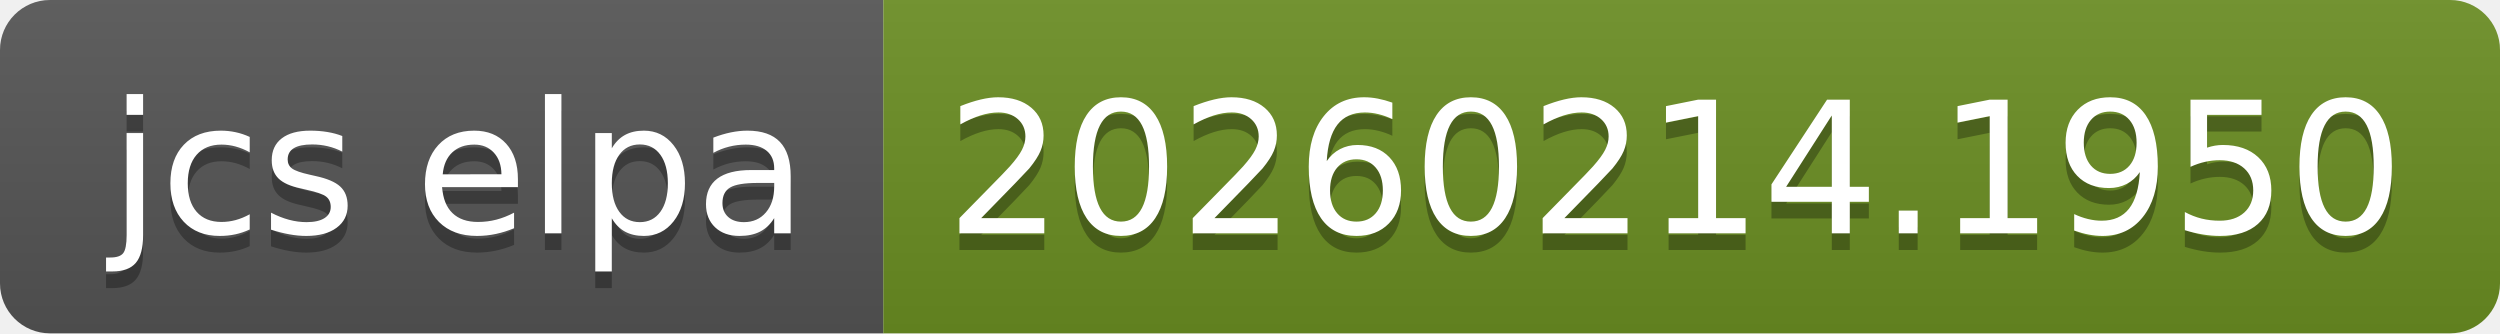
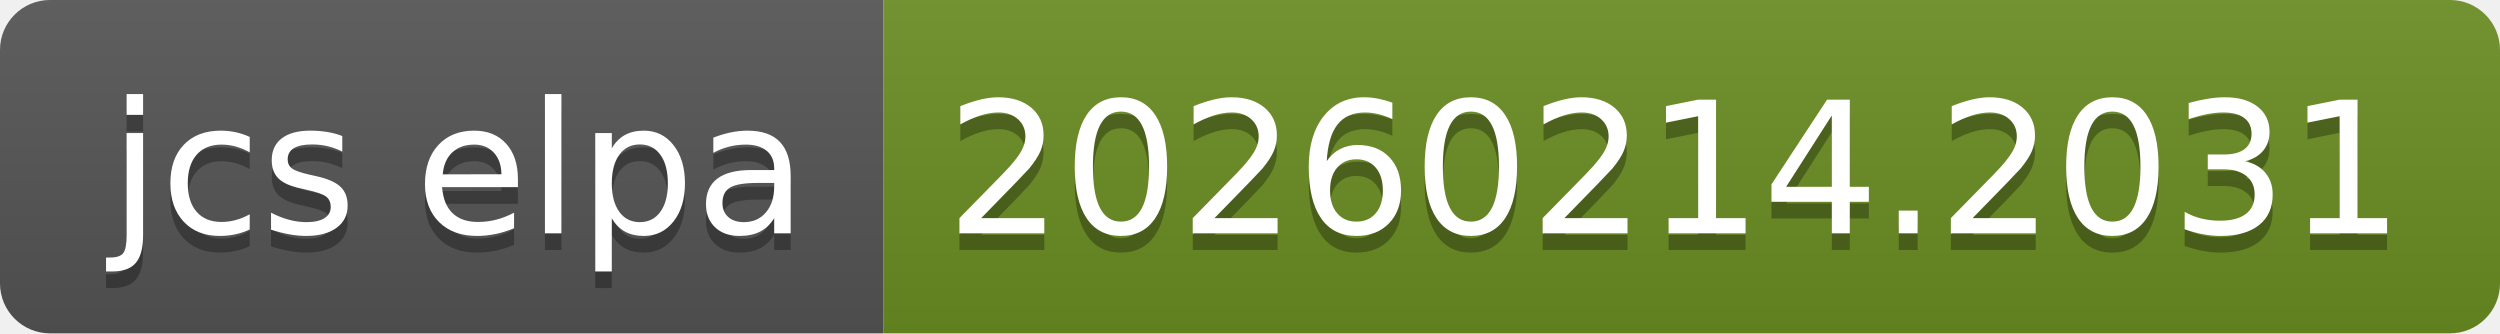
- <svg xmlns="http://www.w3.org/2000/svg" width="150" height="20" role="img" aria-label="jcs elpa: 20260214.1950">
+ <svg xmlns="http://www.w3.org/2000/svg" width="150" height="20" role="img" aria-label="jcs elpa: 20260214.2031">
  <linearGradient id="s" x2="0" y2="100%">
    <stop offset="0" stop-color="#bbb" stop-opacity=".1" />
    <stop offset="1" stop-opacity=".1" />
  </linearGradient>
  <clipPath id="r">
    <rect width="150" height="20" rx="3" fill="#fff" />
  </clipPath>
  <g clip-path="url(#r)">
    <rect width="53" height="20" fill="#555" />
    <rect x="53" width="97" height="20" fill="#6b8e23" />
    <rect width="150" height="20" fill="url(#s)" />
  </g>
  <g fill="#fff" text-anchor="middle" font-family="Verdana,Geneva,DejaVu Sans,sans-serif" text-rendering="geometricPrecision" font-size="110">
    <text aria-hidden="true" x="275" y="150" fill="#010101" fill-opacity=".3" transform="scale(.1)" textLength="430">jcs elpa</text>
    <text x="275" y="140" transform="scale(.1)" fill="#fff" textLength="430">jcs elpa</text>
-     <text aria-hidden="true" x="1005" y="150" fill="#010101" fill-opacity=".3" transform="scale(.1)" textLength="870">20260214.1950</text>
-     <text x="1005" y="140" transform="scale(.1)" fill="#fff" textLength="870">20260214.1950</text>
+     <text aria-hidden="true" x="1005" y="150" fill="#010101" fill-opacity=".3" transform="scale(.1)" textLength="870">20260214.2031</text>
+     <text x="1005" y="140" transform="scale(.1)" fill="#fff" textLength="870">20260214.2031</text>
  </g>
</svg>
